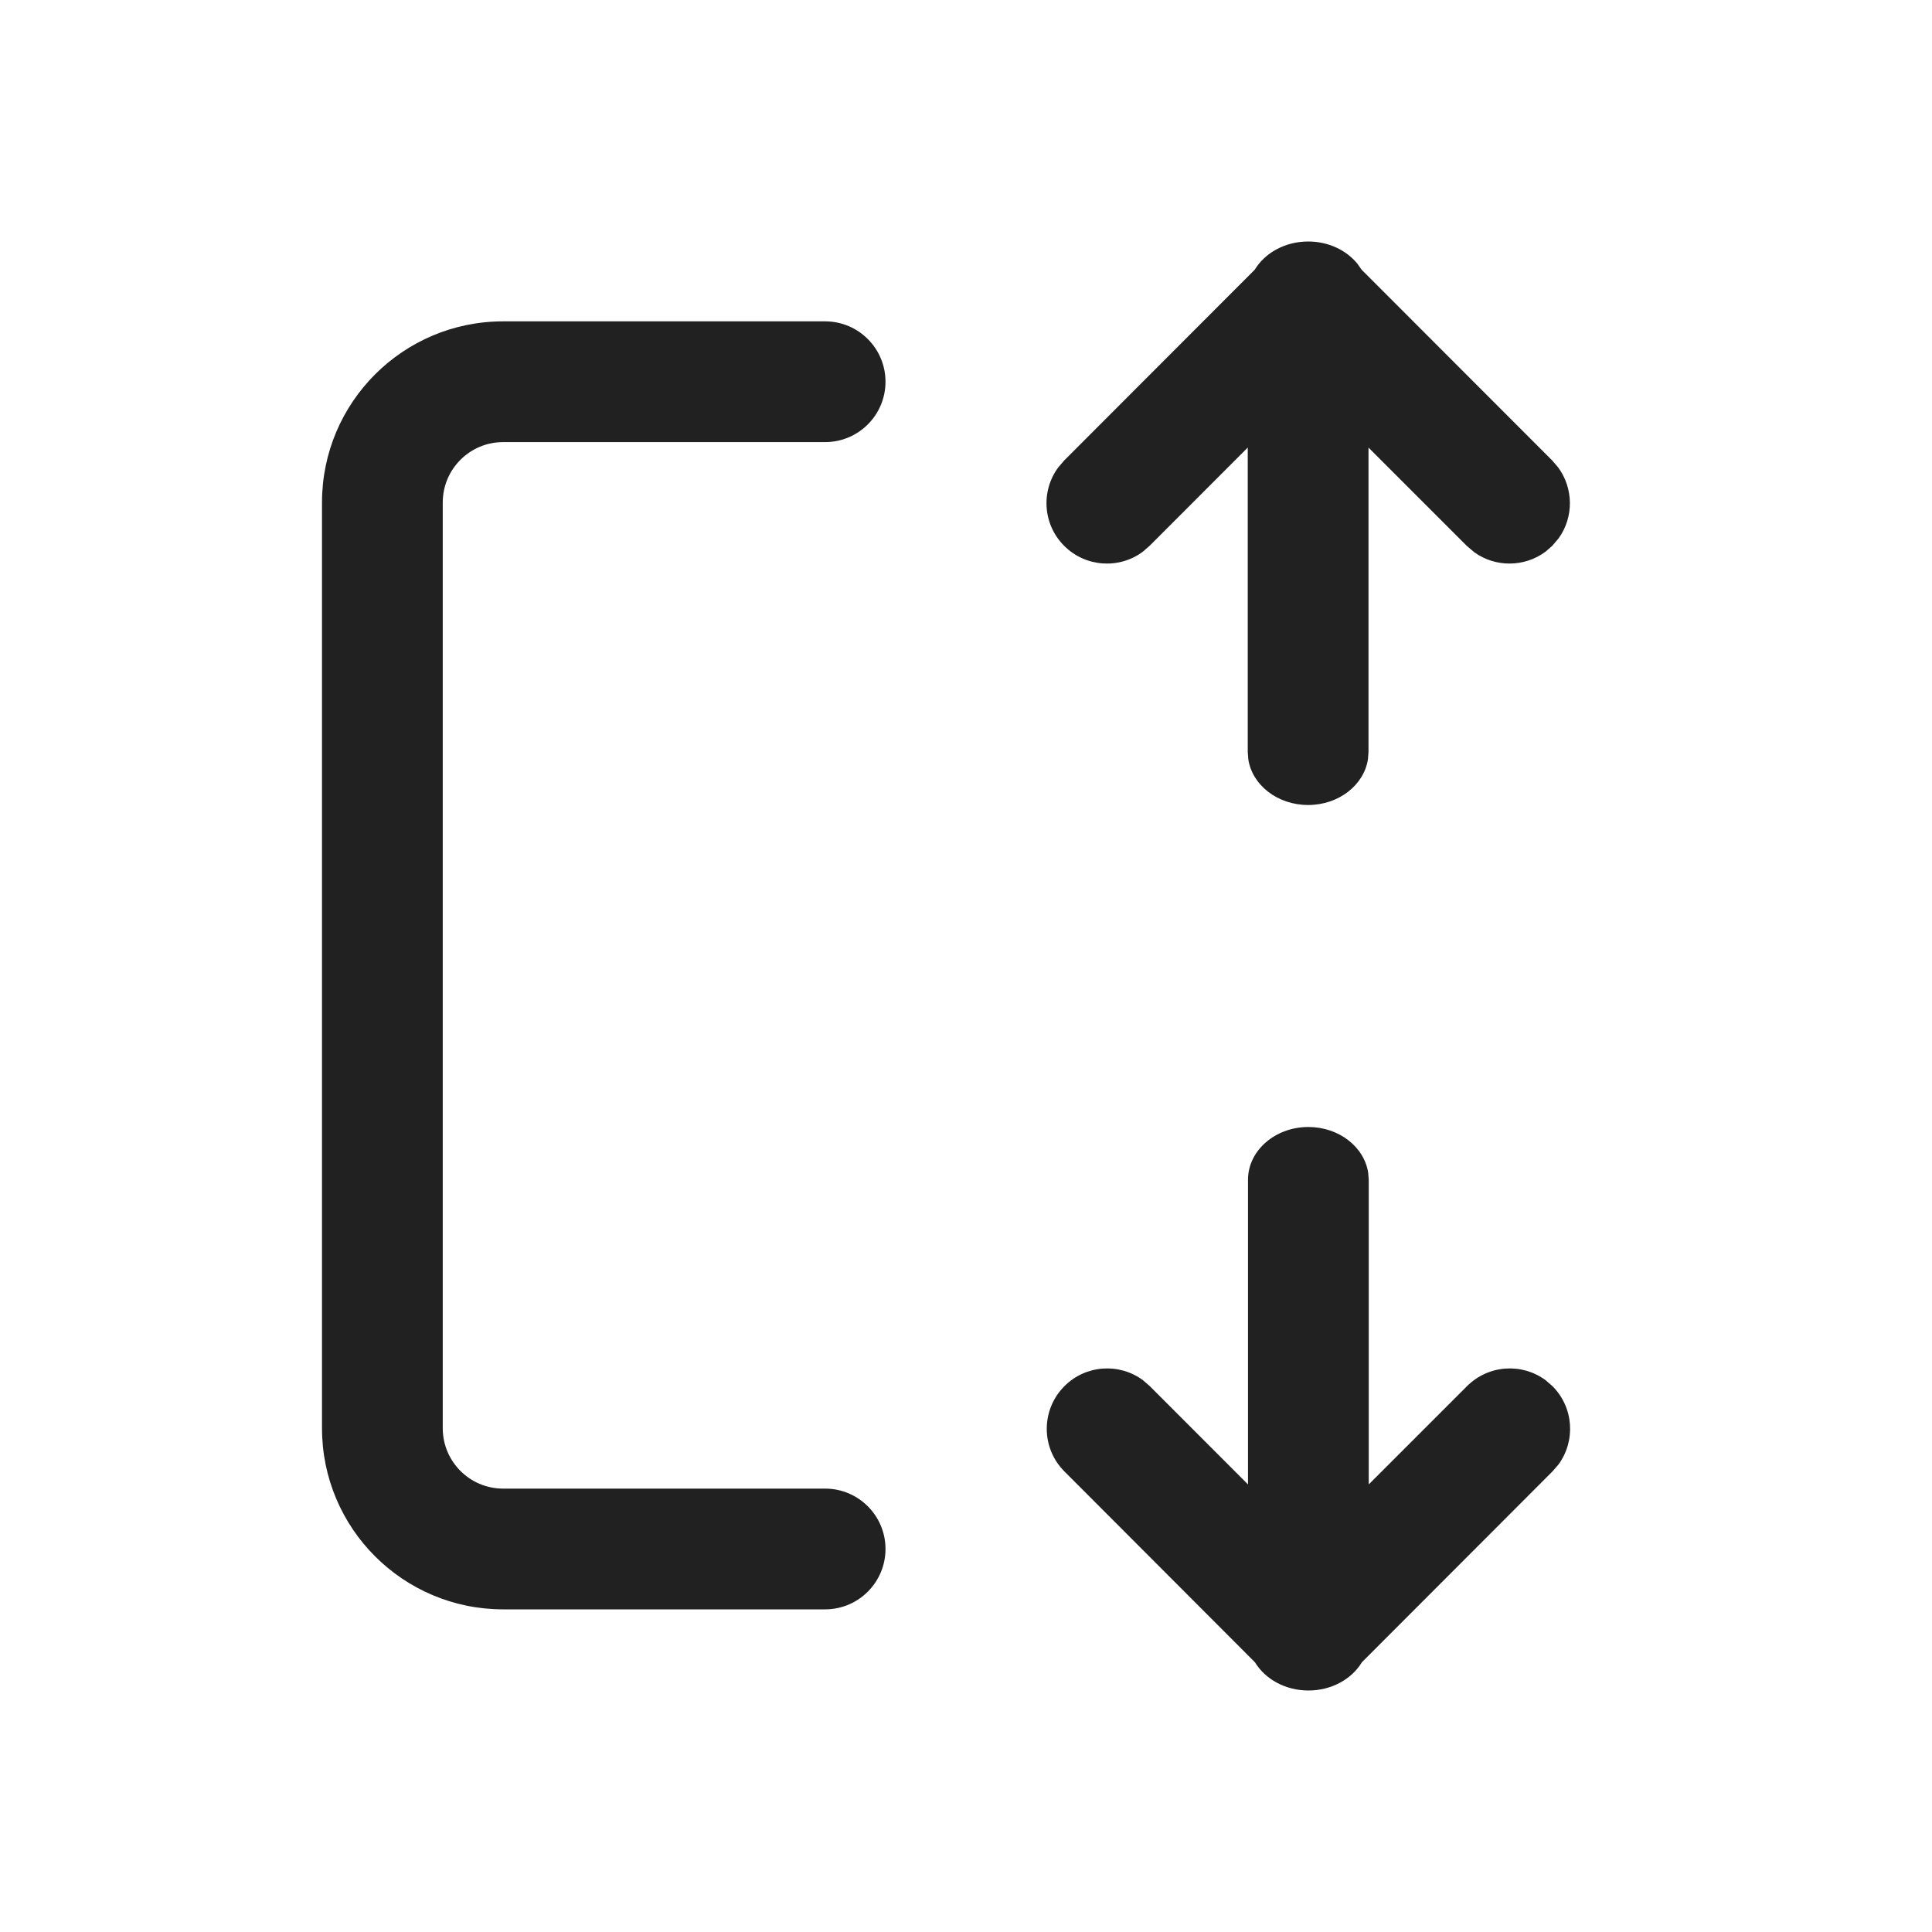
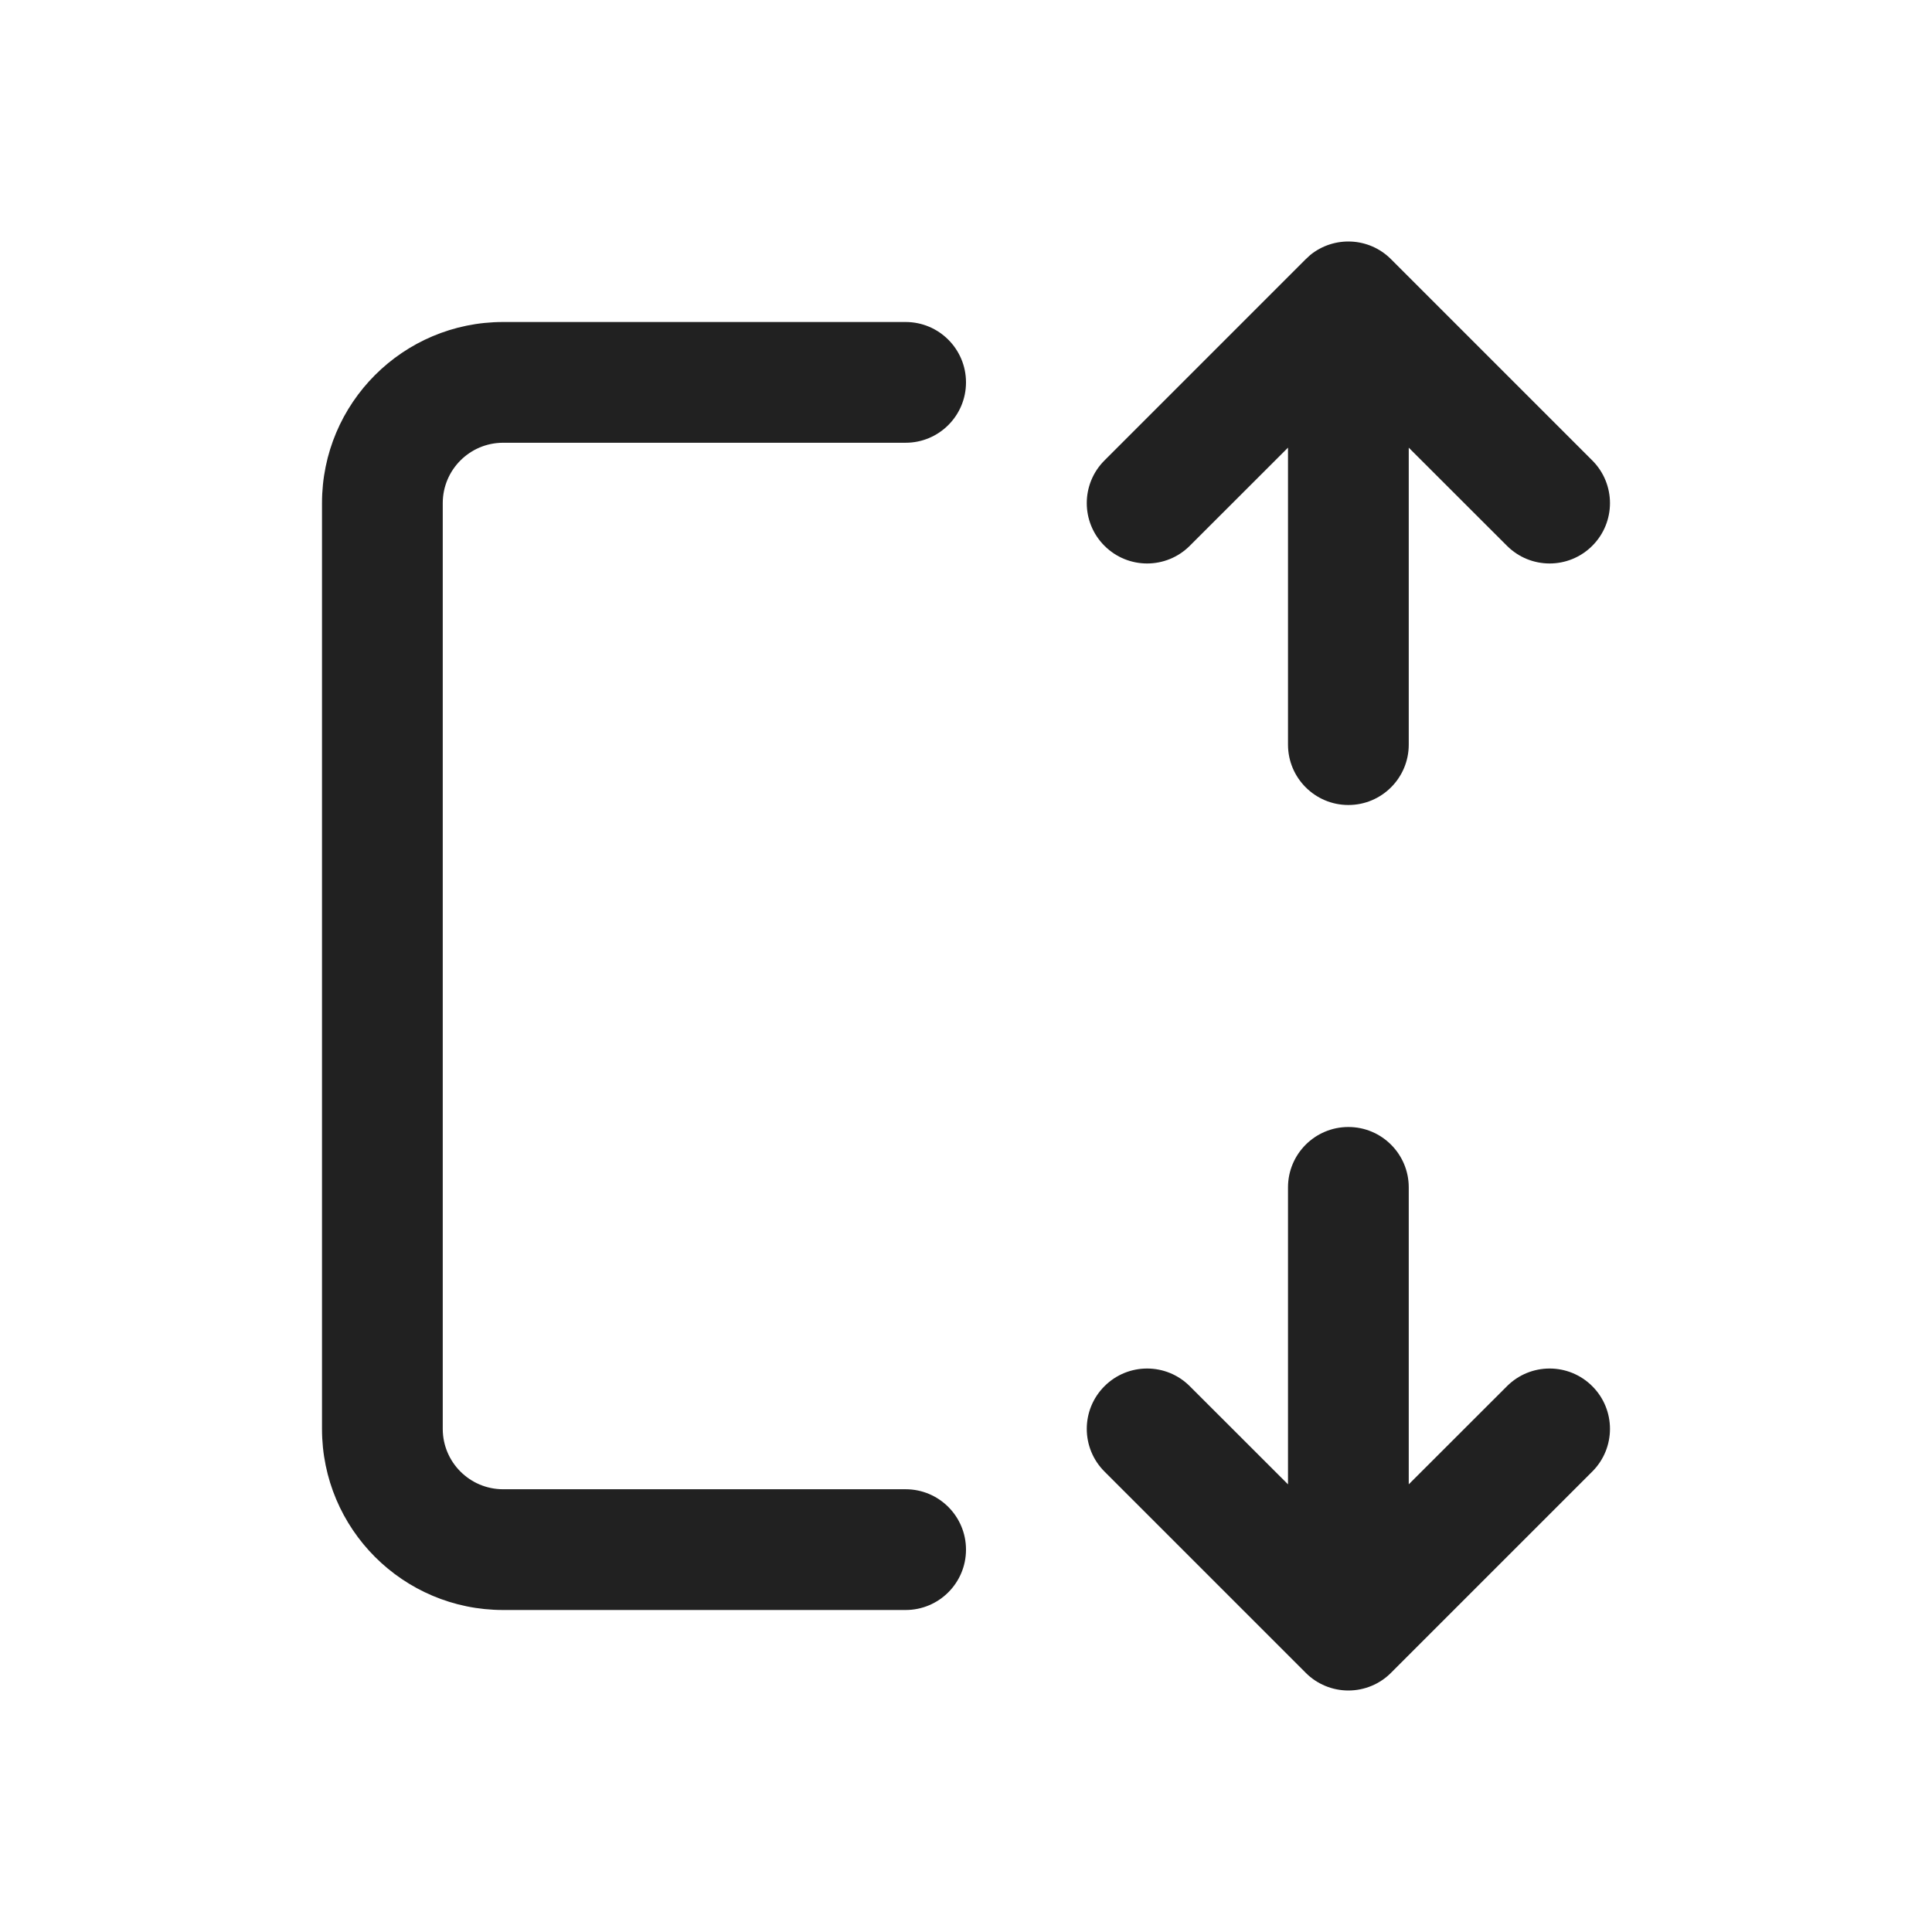
<svg xmlns="http://www.w3.org/2000/svg" width="24" height="24" viewBox="0 0 24 24" fill="none">
-   <path d="M13.22 6.781C12.953 6.515 12.929 6.098 13.147 5.805L13.22 5.72L15.587 3.35C15.713 3.142 15.963 3 16.251 3C16.503 3 16.726 3.109 16.862 3.276L16.915 3.351L19.282 5.72L19.355 5.805C19.548 6.066 19.551 6.424 19.362 6.687L19.282 6.781L19.198 6.854C18.937 7.047 18.579 7.05 18.315 6.861L18.221 6.781L17 5.56V9.344L16.993 9.433C16.943 9.753 16.63 10 16.25 10C15.87 10 15.556 9.753 15.507 9.433L15.5 9.344V5.56L14.28 6.781L14.196 6.854C13.903 7.072 13.486 7.047 13.22 6.781ZM13.223 17.219C13.489 16.953 13.905 16.928 14.199 17.146L14.283 17.219L15.503 18.44V14.656C15.503 14.294 15.839 14 16.253 14C16.633 14 16.946 14.247 16.996 14.567L17.003 14.656V18.44L18.224 17.219C18.491 16.953 18.907 16.928 19.201 17.146L19.285 17.219C19.551 17.485 19.575 17.902 19.358 18.195L19.285 18.279L16.918 20.649C16.792 20.858 16.542 21 16.254 21C15.966 21 15.716 20.858 15.59 20.65L13.223 18.279C12.93 17.987 12.93 17.512 13.223 17.219ZM6.25 3.992C5.007 3.992 4 5 4 6.242V17.742C4 18.985 5.007 19.992 6.25 19.992H10.25C10.664 19.992 11 19.656 11 19.242C11 18.828 10.664 18.492 10.25 18.492H6.25C5.836 18.492 5.5 18.156 5.5 17.742V6.242C5.5 5.828 5.836 5.492 6.25 5.492H10.25C10.664 5.492 11 5.156 11 4.742C11 4.328 10.664 3.992 10.25 3.992H6.25Z" fill="#212121" />
+   <path d="M16.75 14C17.164 14 17.5 14.336 17.5 14.75V18.439L18.72 17.22C19.013 16.927 19.487 16.927 19.78 17.22C20.073 17.513 20.073 17.987 19.78 18.28L17.28 20.78C17.14 20.921 16.949 21 16.75 21C16.551 21 16.36 20.921 16.22 20.78L13.72 18.28C13.427 17.987 13.427 17.513 13.72 17.22C14.013 16.927 14.487 16.927 14.78 17.22L16 18.439V14.75C16 14.336 16.336 14 16.75 14ZM11.25 4C11.664 4 12 4.336 12 4.75C12 5.164 11.664 5.5 11.25 5.5H6.25C5.836 5.5 5.5 5.836 5.5 6.25V17.75C5.5 18.164 5.836 18.5 6.25 18.5H11.25C11.664 18.5 12 18.836 12 19.25C12 19.664 11.664 20 11.25 20H6.25C5.007 20 4 18.993 4 17.75V6.25C4 5.007 5.007 4 6.25 4H11.25ZM16.276 3.168C16.571 2.928 17.006 2.945 17.28 3.22L19.78 5.72C20.073 6.013 20.073 6.487 19.78 6.78C19.487 7.073 19.013 7.073 18.72 6.78L17.5 5.561V9.25C17.5 9.664 17.164 10 16.75 10C16.336 10 16 9.664 16 9.25V5.561L14.78 6.78C14.487 7.073 14.013 7.073 13.72 6.78C13.427 6.487 13.427 6.013 13.72 5.72L16.22 3.22L16.276 3.168Z" fill="#212121" />
</svg>
